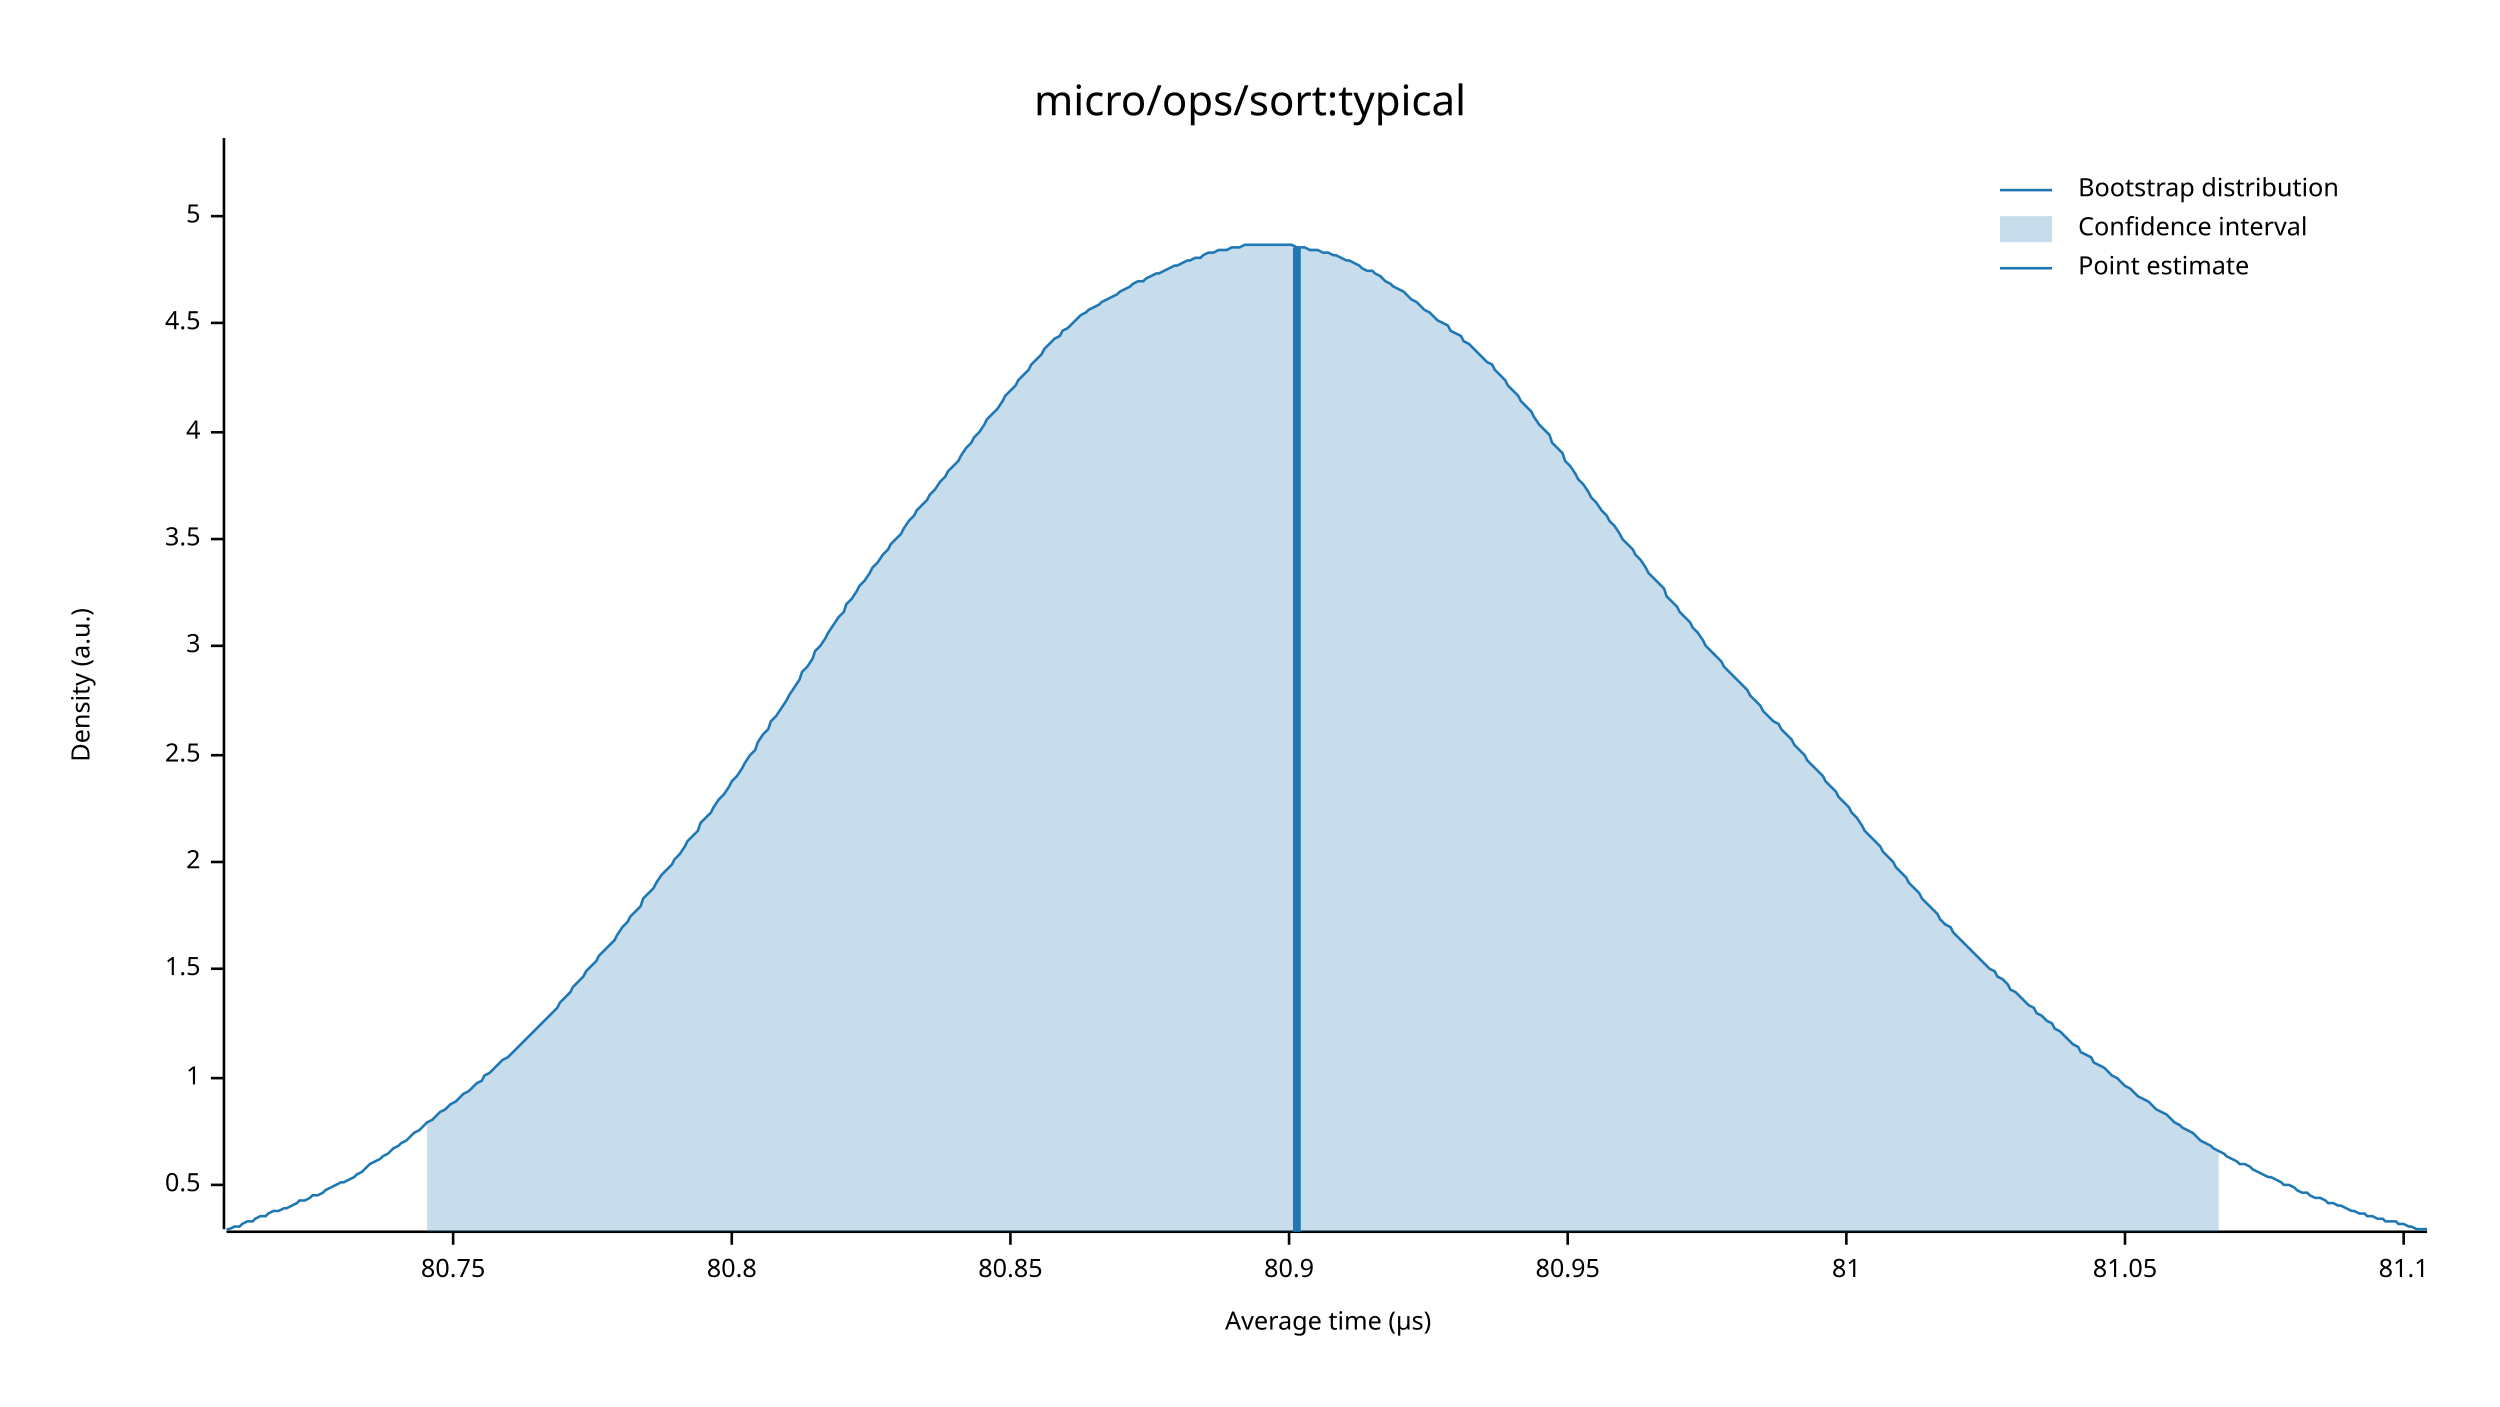
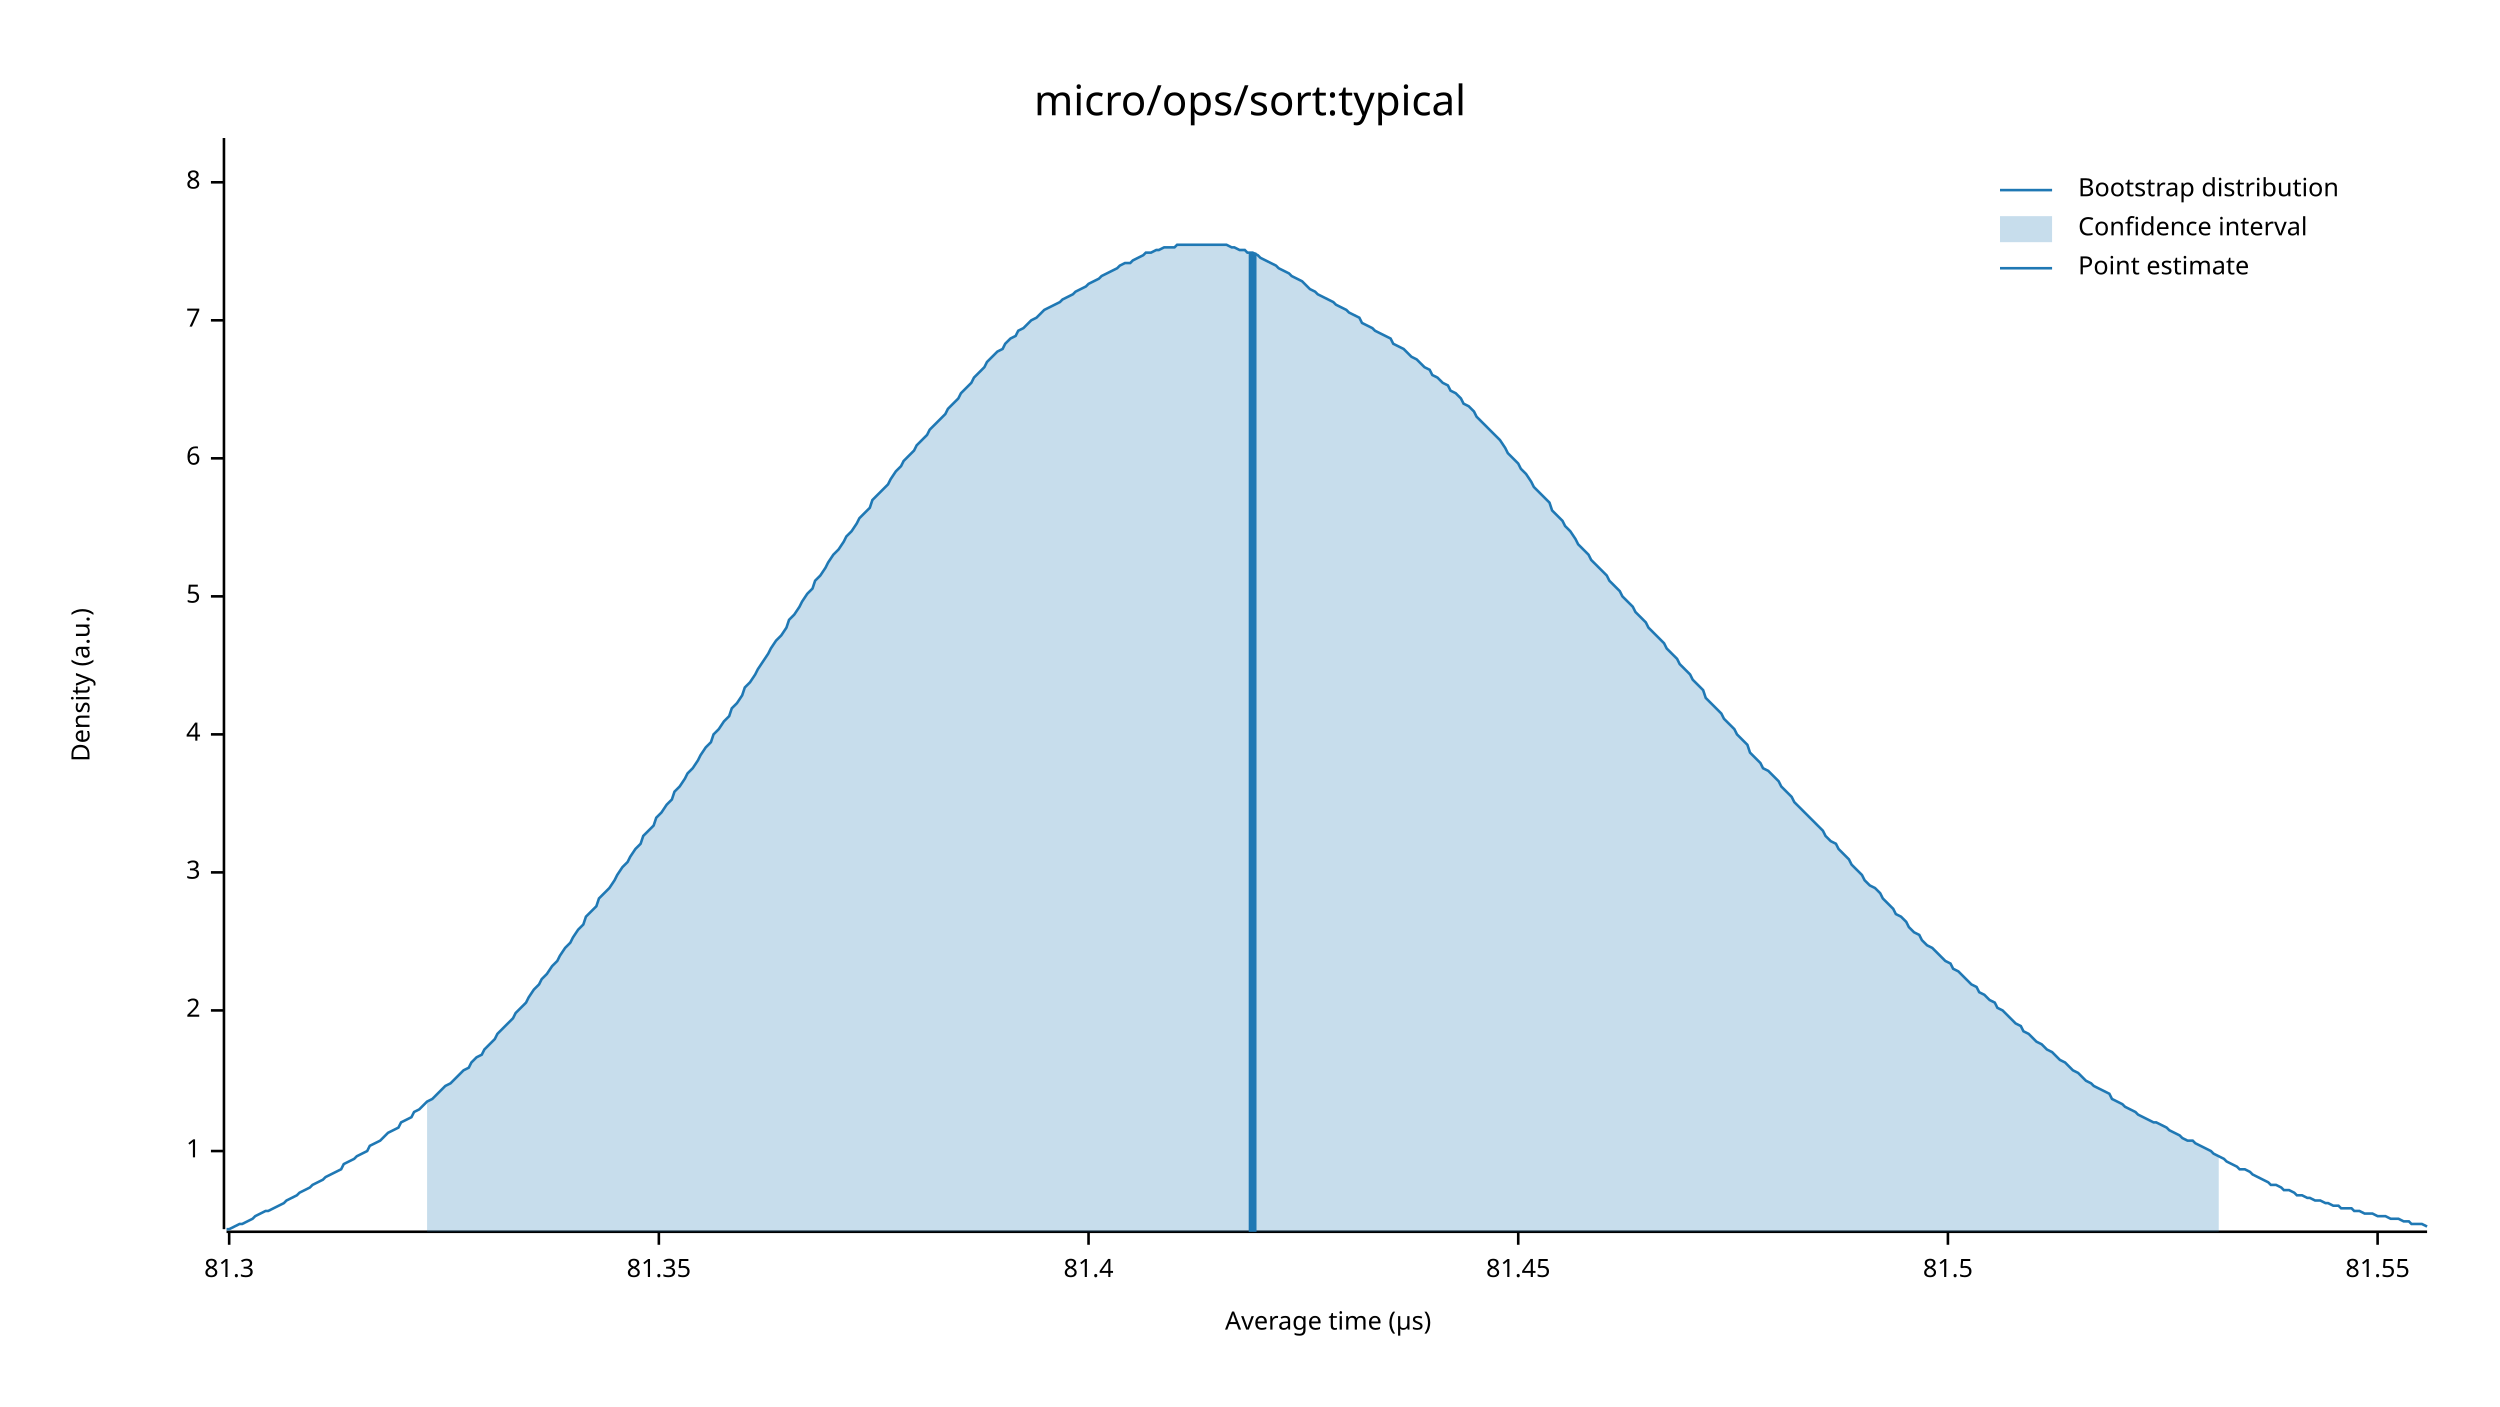
<svg xmlns="http://www.w3.org/2000/svg" width="960" height="540" viewBox="0 0 960 540">
  <text x="480" y="32" dy="0.76em" text-anchor="middle" font-family="sans-serif" font-size="16.129" opacity="1" fill="#000000">
micro/ops/sort:typical
</text>
  <text x="27" y="263" dy="0.76em" text-anchor="middle" font-family="sans-serif" font-size="9.677" opacity="1" fill="#000000" transform="rotate(270, 27, 263)">
Density (a.u.)
</text>
  <text x="510" y="513" dy="-0.5ex" text-anchor="middle" font-family="sans-serif" font-size="9.677" opacity="1" fill="#000000">
Average time (µs)
</text>
  <polyline fill="none" opacity="1" stroke="#000000" stroke-width="1" points="86,53 86,472 " />
-   <text x="77" y="455" dy="0.5ex" text-anchor="end" font-family="sans-serif" font-size="9.677" opacity="1" fill="#000000">
- 0.5
- </text>
-   <polyline fill="none" opacity="1" stroke="#000000" stroke-width="1" points="81,455 86,455 " />
-   <text x="77" y="414" dy="0.5ex" text-anchor="end" font-family="sans-serif" font-size="9.677" opacity="1" fill="#000000">
+   <text x="77" y="442" dy="0.5ex" text-anchor="end" font-family="sans-serif" font-size="9.677" opacity="1" fill="#000000">
1
</text>
-   <polyline fill="none" opacity="1" stroke="#000000" stroke-width="1" points="81,414 86,414 " />
-   <text x="77" y="372" dy="0.5ex" text-anchor="end" font-family="sans-serif" font-size="9.677" opacity="1" fill="#000000">
- 1.5
- </text>
-   <polyline fill="none" opacity="1" stroke="#000000" stroke-width="1" points="81,372 86,372 " />
-   <text x="77" y="331" dy="0.5ex" text-anchor="end" font-family="sans-serif" font-size="9.677" opacity="1" fill="#000000">
+   <polyline fill="none" opacity="1" stroke="#000000" stroke-width="1" points="81,442 86,442 " />
+   <text x="77" y="388" dy="0.5ex" text-anchor="end" font-family="sans-serif" font-size="9.677" opacity="1" fill="#000000">
2
</text>
-   <polyline fill="none" opacity="1" stroke="#000000" stroke-width="1" points="81,331 86,331 " />
-   <text x="77" y="290" dy="0.5ex" text-anchor="end" font-family="sans-serif" font-size="9.677" opacity="1" fill="#000000">
- 2.5
- </text>
-   <polyline fill="none" opacity="1" stroke="#000000" stroke-width="1" points="81,290 86,290 " />
-   <text x="77" y="248" dy="0.5ex" text-anchor="end" font-family="sans-serif" font-size="9.677" opacity="1" fill="#000000">
+   <polyline fill="none" opacity="1" stroke="#000000" stroke-width="1" points="81,388 86,388 " />
+   <text x="77" y="335" dy="0.5ex" text-anchor="end" font-family="sans-serif" font-size="9.677" opacity="1" fill="#000000">
3
</text>
-   <polyline fill="none" opacity="1" stroke="#000000" stroke-width="1" points="81,248 86,248 " />
-   <text x="77" y="207" dy="0.5ex" text-anchor="end" font-family="sans-serif" font-size="9.677" opacity="1" fill="#000000">
- 3.5
- </text>
-   <polyline fill="none" opacity="1" stroke="#000000" stroke-width="1" points="81,207 86,207 " />
-   <text x="77" y="166" dy="0.5ex" text-anchor="end" font-family="sans-serif" font-size="9.677" opacity="1" fill="#000000">
+   <polyline fill="none" opacity="1" stroke="#000000" stroke-width="1" points="81,335 86,335 " />
+   <text x="77" y="282" dy="0.5ex" text-anchor="end" font-family="sans-serif" font-size="9.677" opacity="1" fill="#000000">
4
</text>
-   <polyline fill="none" opacity="1" stroke="#000000" stroke-width="1" points="81,166 86,166 " />
-   <text x="77" y="124" dy="0.5ex" text-anchor="end" font-family="sans-serif" font-size="9.677" opacity="1" fill="#000000">
- 4.5
- </text>
-   <polyline fill="none" opacity="1" stroke="#000000" stroke-width="1" points="81,124 86,124 " />
-   <text x="77" y="83" dy="0.5ex" text-anchor="end" font-family="sans-serif" font-size="9.677" opacity="1" fill="#000000">
+   <polyline fill="none" opacity="1" stroke="#000000" stroke-width="1" points="81,282 86,282 " />
+   <text x="77" y="229" dy="0.5ex" text-anchor="end" font-family="sans-serif" font-size="9.677" opacity="1" fill="#000000">
5
</text>
-   <polyline fill="none" opacity="1" stroke="#000000" stroke-width="1" points="81,83 86,83 " />
+   <polyline fill="none" opacity="1" stroke="#000000" stroke-width="1" points="81,229 86,229 " />
+   <text x="77" y="176" dy="0.5ex" text-anchor="end" font-family="sans-serif" font-size="9.677" opacity="1" fill="#000000">
+ 6
+ </text>
+   <polyline fill="none" opacity="1" stroke="#000000" stroke-width="1" points="81,176 86,176 " />
+   <text x="77" y="123" dy="0.5ex" text-anchor="end" font-family="sans-serif" font-size="9.677" opacity="1" fill="#000000">
+ 7
+ </text>
+   <polyline fill="none" opacity="1" stroke="#000000" stroke-width="1" points="81,123 86,123 " />
+   <text x="77" y="70" dy="0.5ex" text-anchor="end" font-family="sans-serif" font-size="9.677" opacity="1" fill="#000000">
+ 8
+ </text>
+   <polyline fill="none" opacity="1" stroke="#000000" stroke-width="1" points="81,70 86,70 " />
  <polyline fill="none" opacity="1" stroke="#000000" stroke-width="1" points="87,473 932,473 " />
-   <text x="174" y="483" dy="0.76em" text-anchor="middle" font-family="sans-serif" font-size="9.677" opacity="1" fill="#000000">
- 80.75
+   <text x="88" y="483" dy="0.76em" text-anchor="middle" font-family="sans-serif" font-size="9.677" opacity="1" fill="#000000">
+ 81.3
</text>
-   <polyline fill="none" opacity="1" stroke="#000000" stroke-width="1" points="174,473 174,478 " />
-   <text x="281" y="483" dy="0.76em" text-anchor="middle" font-family="sans-serif" font-size="9.677" opacity="1" fill="#000000">
- 80.8
+   <polyline fill="none" opacity="1" stroke="#000000" stroke-width="1" points="88,473 88,478 " />
+   <text x="253" y="483" dy="0.76em" text-anchor="middle" font-family="sans-serif" font-size="9.677" opacity="1" fill="#000000">
+ 81.35
</text>
-   <polyline fill="none" opacity="1" stroke="#000000" stroke-width="1" points="281,473 281,478 " />
-   <text x="388" y="483" dy="0.76em" text-anchor="middle" font-family="sans-serif" font-size="9.677" opacity="1" fill="#000000">
- 80.85
+   <polyline fill="none" opacity="1" stroke="#000000" stroke-width="1" points="253,473 253,478 " />
+   <text x="418" y="483" dy="0.76em" text-anchor="middle" font-family="sans-serif" font-size="9.677" opacity="1" fill="#000000">
+ 81.4
</text>
-   <polyline fill="none" opacity="1" stroke="#000000" stroke-width="1" points="388,473 388,478 " />
-   <text x="495" y="483" dy="0.76em" text-anchor="middle" font-family="sans-serif" font-size="9.677" opacity="1" fill="#000000">
- 80.9
+   <polyline fill="none" opacity="1" stroke="#000000" stroke-width="1" points="418,473 418,478 " />
+   <text x="583" y="483" dy="0.76em" text-anchor="middle" font-family="sans-serif" font-size="9.677" opacity="1" fill="#000000">
+ 81.45
</text>
-   <polyline fill="none" opacity="1" stroke="#000000" stroke-width="1" points="495,473 495,478 " />
-   <text x="602" y="483" dy="0.76em" text-anchor="middle" font-family="sans-serif" font-size="9.677" opacity="1" fill="#000000">
- 80.95
+   <polyline fill="none" opacity="1" stroke="#000000" stroke-width="1" points="583,473 583,478 " />
+   <text x="748" y="483" dy="0.76em" text-anchor="middle" font-family="sans-serif" font-size="9.677" opacity="1" fill="#000000">
+ 81.5
</text>
-   <polyline fill="none" opacity="1" stroke="#000000" stroke-width="1" points="602,473 602,478 " />
-   <text x="709" y="483" dy="0.76em" text-anchor="middle" font-family="sans-serif" font-size="9.677" opacity="1" fill="#000000">
- 81
+   <polyline fill="none" opacity="1" stroke="#000000" stroke-width="1" points="748,473 748,478 " />
+   <text x="913" y="483" dy="0.76em" text-anchor="middle" font-family="sans-serif" font-size="9.677" opacity="1" fill="#000000">
+ 81.55
</text>
-   <polyline fill="none" opacity="1" stroke="#000000" stroke-width="1" points="709,473 709,478 " />
-   <text x="816" y="483" dy="0.76em" text-anchor="middle" font-family="sans-serif" font-size="9.677" opacity="1" fill="#000000">
- 81.05
- </text>
-   <polyline fill="none" opacity="1" stroke="#000000" stroke-width="1" points="816,473 816,478 " />
-   <text x="923" y="483" dy="0.76em" text-anchor="middle" font-family="sans-serif" font-size="9.677" opacity="1" fill="#000000">
- 81.1
- </text>
-   <polyline fill="none" opacity="1" stroke="#000000" stroke-width="1" points="923,473 923,478 " />
-   <polyline fill="none" opacity="1" stroke="#1F78B4" stroke-width="1" points="87,472 88,472 90,471 92,471 93,470 95,469 97,469 98,468 100,467 102,467 103,466 105,465 107,465 109,464 110,464 112,463 114,462 115,461 117,461 119,460 120,459 122,459 124,458 125,457 127,456 129,455 131,454 132,454 134,453 136,452 137,451 139,450 141,448 142,447 144,446 146,445 147,444 149,443 151,441 153,440 154,439 156,438 158,436 159,435 161,434 163,432 164,431 166,430 168,428 169,427 171,426 173,424 175,423 176,422 178,420 180,419 181,418 183,416 185,415 186,413 188,412 190,410 191,409 193,407 195,406 197,404 198,403 200,401 202,399 203,398 205,396 207,394 208,393 210,391 212,389 214,387 215,385 217,383 219,381 220,379 222,377 224,375 225,373 227,371 229,369 230,367 232,365 234,363 236,361 237,359 239,356 241,354 242,352 244,350 246,348 247,345 249,343 251,341 252,339 254,336 256,334 258,332 259,330 261,328 263,325 264,323 266,321 268,319 269,316 271,314 273,312 274,310 276,307 278,305 280,302 281,300 283,298 285,295 286,293 288,290 290,288 291,285 293,282 295,280 296,277 298,275 300,272 302,269 303,267 305,264 307,261 308,258 310,256 312,253 313,250 315,248 317,245 318,243 320,240 322,237 324,235 325,232 327,230 329,227 330,225 332,223 334,220 335,218 337,216 339,213 341,211 342,209 344,207 346,205 347,203 349,200 351,198 352,196 354,194 356,192 357,190 359,188 361,185 363,183 364,181 366,179 368,177 369,175 371,172 373,170 374,168 376,166 378,163 379,161 381,159 383,157 385,154 386,152 388,150 390,148 391,146 393,144 395,142 396,140 398,138 400,136 401,134 403,132 405,130 407,129 408,127 410,126 412,124 413,123 415,121 417,120 418,119 420,118 422,117 423,116 425,115 427,114 429,113 430,112 432,111 434,110 435,109 437,108 439,108 440,107 442,106 444,105 445,105 447,104 449,103 451,102 452,102 454,101 456,100 457,100 459,99 461,99 462,98 464,97 466,97 468,96 469,96 471,96 473,95 474,95 476,95 478,94 479,94 481,94 483,94 484,94 486,94 488,94 490,94 491,94 493,94 495,94 496,94 498,95 500,95 501,95 503,96 505,96 506,96 508,97 510,97 512,98 513,98 515,99 517,100 518,100 520,101 522,102 523,103 525,104 527,104 528,105 530,106 532,108 534,109 535,110 537,111 539,112 540,113 542,115 544,116 545,117 547,119 549,120 550,121 552,123 554,124 556,125 557,127 559,128 561,129 562,131 564,132 566,134 567,135 569,137 571,139 573,140 574,142 576,144 578,146 579,148 581,150 583,152 584,154 586,156 588,158 589,160 591,163 593,165 595,167 596,170 598,172 600,174 601,177 603,179 605,182 606,184 608,186 610,189 611,191 613,193 615,196 617,198 618,200 620,202 622,205 623,207 625,209 627,211 628,213 630,215 632,218 633,220 635,222 637,224 639,226 640,229 642,231 644,233 645,235 647,237 649,239 650,241 652,243 654,246 655,248 657,250 659,252 661,254 662,256 664,258 666,260 667,261 669,263 671,265 672,267 674,269 676,271 677,273 679,275 681,277 683,278 684,280 686,282 688,284 689,286 691,288 693,290 694,292 696,294 698,296 700,298 701,300 703,302 705,304 706,306 708,308 710,310 711,312 713,314 715,317 716,319 718,321 720,323 722,325 723,327 725,329 727,331 728,333 730,335 732,337 733,339 735,341 737,343 738,345 740,347 742,349 744,351 745,353 747,355 749,356 750,358 752,360 754,362 755,363 757,365 759,367 760,368 762,370 764,372 766,373 767,375 769,376 771,378 772,380 774,381 776,383 777,384 779,386 781,387 782,389 784,390 786,392 788,393 789,395 791,396 793,398 794,399 796,401 798,402 799,404 801,405 803,406 804,408 806,409 808,410 810,412 811,413 813,414 815,416 816,417 818,418 820,420 821,421 823,422 825,423 827,425 828,426 830,427 832,428 833,429 835,431 837,432 838,433 840,434 842,435 843,436 845,438 847,439 849,440 850,441 852,442 854,443 855,444 857,445 859,446 860,447 862,447 864,448 865,449 867,450 869,451 871,452 872,452 874,453 876,454 877,455 879,455 881,456 882,457 884,458 886,458 887,459 889,460 891,460 893,461 894,462 896,462 898,463 899,463 901,464 903,465 904,465 906,466 908,466 909,467 911,467 913,468 915,468 916,469 918,469 920,469 921,470 923,470 925,471 926,471 928,472 930,472 932,472 " />
-   <polygon opacity="0.25" fill="#1F78B4" points="164,431 166,430 168,428 169,427 171,426 173,424 175,423 176,422 178,420 180,419 181,418 183,416 185,415 186,413 188,412 190,410 191,409 193,407 195,406 197,404 198,403 200,401 202,399 203,398 205,396 207,394 208,393 210,391 212,389 214,387 215,385 217,383 219,381 220,379 222,377 224,375 225,373 227,371 229,369 230,367 232,365 234,363 236,361 237,359 239,356 241,354 242,352 244,350 246,348 247,345 249,343 251,341 252,339 254,336 256,334 258,332 259,330 261,328 263,325 264,323 266,321 268,319 269,316 271,314 273,312 274,310 276,307 278,305 280,302 281,300 283,298 285,295 286,293 288,290 290,288 291,285 293,282 295,280 296,277 298,275 300,272 302,269 303,267 305,264 307,261 308,258 310,256 312,253 313,250 315,248 317,245 318,243 320,240 322,237 324,235 325,232 327,230 329,227 330,225 332,223 334,220 335,218 337,216 339,213 341,211 342,209 344,207 346,205 347,203 349,200 351,198 352,196 354,194 356,192 357,190 359,188 361,185 363,183 364,181 366,179 368,177 369,175 371,172 373,170 374,168 376,166 378,163 379,161 381,159 383,157 385,154 386,152 388,150 390,148 391,146 393,144 395,142 396,140 398,138 400,136 401,134 403,132 405,130 407,129 408,127 410,126 412,124 413,123 415,121 417,120 418,119 420,118 422,117 423,116 425,115 427,114 429,113 430,112 432,111 434,110 435,109 437,108 439,108 440,107 442,106 444,105 445,105 447,104 449,103 451,102 452,102 454,101 456,100 457,100 459,99 461,99 462,98 464,97 466,97 468,96 469,96 471,96 473,95 474,95 476,95 478,94 479,94 481,94 483,94 484,94 486,94 488,94 490,94 491,94 493,94 495,94 496,94 498,95 500,95 501,95 503,96 505,96 506,96 508,97 510,97 512,98 513,98 515,99 517,100 518,100 520,101 522,102 523,103 525,104 527,104 528,105 530,106 532,108 534,109 535,110 537,111 539,112 540,113 542,115 544,116 545,117 547,119 549,120 550,121 552,123 554,124 556,125 557,127 559,128 561,129 562,131 564,132 566,134 567,135 569,137 571,139 573,140 574,142 576,144 578,146 579,148 581,150 583,152 584,154 586,156 588,158 589,160 591,163 593,165 595,167 596,170 598,172 600,174 601,177 603,179 605,182 606,184 608,186 610,189 611,191 613,193 615,196 617,198 618,200 620,202 622,205 623,207 625,209 627,211 628,213 630,215 632,218 633,220 635,222 637,224 639,226 640,229 642,231 644,233 645,235 647,237 649,239 650,241 652,243 654,246 655,248 657,250 659,252 661,254 662,256 664,258 666,260 667,261 669,263 671,265 672,267 674,269 676,271 677,273 679,275 681,277 683,278 684,280 686,282 688,284 689,286 691,288 693,290 694,292 696,294 698,296 700,298 701,300 703,302 705,304 706,306 708,308 710,310 711,312 713,314 715,317 716,319 718,321 720,323 722,325 723,327 725,329 727,331 728,333 730,335 732,337 733,339 735,341 737,343 738,345 740,347 742,349 744,351 745,353 747,355 749,356 750,358 752,360 754,362 755,363 757,365 759,367 760,368 762,370 764,372 766,373 767,375 769,376 771,378 772,380 774,381 776,383 777,384 779,386 781,387 782,389 784,390 786,392 788,393 789,395 791,396 793,398 794,399 796,401 798,402 799,404 801,405 803,406 804,408 806,409 808,410 810,412 811,413 813,414 815,416 816,417 818,418 820,420 821,421 823,422 825,423 827,425 828,426 830,427 832,428 833,429 835,431 837,432 838,433 840,434 842,435 843,436 845,438 847,439 849,440 850,441 852,442 852,473 164,473 " />
-   <polyline fill="none" opacity="1" stroke="#1F78B4" stroke-width="3" points="498,473 498,95 " />
+   <polyline fill="none" opacity="1" stroke="#000000" stroke-width="1" points="913,473 913,478 " />
+   <polyline fill="none" opacity="1" stroke="#1F78B4" stroke-width="1" points="87,472 88,472 90,471 92,470 93,470 95,469 97,468 98,467 100,466 102,465 103,465 105,464 107,463 109,462 110,461 112,460 114,459 115,458 117,457 119,456 120,455 122,454 124,453 125,452 127,451 129,450 131,449 132,447 134,446 136,445 137,444 139,443 141,442 142,440 144,439 146,438 147,437 149,435 151,434 153,433 154,431 156,430 158,429 159,427 161,426 163,424 164,423 166,422 168,420 169,419 171,417 173,416 175,414 176,413 178,411 180,410 181,408 183,406 185,405 186,403 188,401 190,399 191,397 193,395 195,393 197,391 198,389 200,387 202,385 203,383 205,380 207,378 208,376 210,374 212,371 214,369 215,367 217,364 219,362 220,360 222,357 224,355 225,352 227,350 229,348 230,345 232,343 234,341 236,338 237,336 239,333 241,331 242,329 244,326 246,324 247,321 249,319 251,317 252,314 254,312 256,309 258,307 259,304 261,302 263,299 264,297 266,295 268,292 269,290 271,287 273,285 274,282 276,280 278,277 280,275 281,272 283,270 285,267 286,264 288,262 290,259 291,257 293,254 295,251 296,249 298,246 300,244 302,241 303,238 305,236 307,233 308,231 310,228 312,226 313,223 315,221 317,218 318,216 320,213 322,211 324,208 325,206 327,204 329,201 330,199 332,197 334,195 335,192 337,190 339,188 341,186 342,184 344,181 346,179 347,177 349,175 351,173 352,171 354,169 356,167 357,165 359,163 361,161 363,159 364,157 366,155 368,153 369,151 371,149 373,147 374,145 376,143 378,141 379,139 381,137 383,135 385,134 386,132 388,130 390,129 391,127 393,126 395,124 396,123 398,122 400,120 401,119 403,118 405,117 407,116 408,115 410,114 412,113 413,112 415,111 417,110 418,109 420,108 422,107 423,106 425,105 427,104 429,103 430,102 432,101 434,101 435,100 437,99 439,98 440,97 442,97 444,96 445,96 447,95 449,95 451,95 452,94 454,94 456,94 457,94 459,94 461,94 462,94 464,94 466,94 468,94 469,94 471,94 473,95 474,95 476,96 478,96 479,97 481,97 483,98 484,99 486,100 488,101 490,102 491,103 493,104 495,105 496,106 498,107 500,108 501,109 503,111 505,112 506,113 508,114 510,115 512,116 513,117 515,118 517,119 518,120 520,121 522,122 523,124 525,125 527,126 528,127 530,128 532,129 534,130 535,132 537,133 539,134 540,135 542,137 544,138 545,139 547,141 549,142 550,144 552,145 554,147 556,148 557,150 559,151 561,153 562,155 564,156 566,158 567,160 569,162 571,164 573,166 574,167 576,169 578,172 579,174 581,176 583,178 584,180 586,182 588,185 589,187 591,189 593,191 595,193 596,196 598,198 600,200 601,202 603,204 605,207 606,209 608,211 610,213 611,215 613,217 615,219 617,221 618,223 620,225 622,227 623,229 625,231 627,233 628,235 630,237 632,239 633,241 635,243 637,245 639,247 640,249 642,251 644,253 645,255 647,257 649,259 650,261 652,263 654,265 655,268 657,270 659,272 661,274 662,276 664,278 666,280 667,282 669,284 671,286 672,289 674,291 676,293 677,295 679,296 681,298 683,300 684,302 686,304 688,306 689,308 691,310 693,312 694,313 696,315 698,317 700,319 701,321 703,323 705,324 706,326 708,328 710,330 711,332 713,334 715,336 716,338 718,340 720,341 722,343 723,345 725,347 727,349 728,351 730,352 732,354 733,356 735,358 737,359 738,361 740,363 742,364 744,366 745,367 747,369 749,370 750,372 752,373 754,375 755,376 757,378 759,379 760,381 762,382 764,384 766,385 767,387 769,388 771,390 772,391 774,393 776,394 777,396 779,397 781,399 782,400 784,401 786,403 788,404 789,405 791,407 793,408 794,409 796,411 798,412 799,413 801,415 803,416 804,417 806,418 808,419 810,420 811,422 813,423 815,424 816,425 818,426 820,427 821,428 823,429 825,430 827,431 828,431 830,432 832,433 833,434 835,435 837,436 838,437 840,438 842,438 843,439 845,440 847,441 849,442 850,443 852,444 854,445 855,446 857,447 859,448 860,449 862,449 864,450 865,451 867,452 869,453 871,454 872,455 874,455 876,456 877,457 879,457 881,458 882,459 884,459 886,460 887,460 889,461 891,461 893,462 894,462 896,463 898,463 899,464 901,464 903,464 904,465 906,465 908,466 909,466 911,466 913,467 915,467 916,467 918,468 920,468 921,468 923,469 925,469 926,470 928,470 930,470 932,471 " />
+   <polygon opacity="0.25" fill="#1F78B4" points="164,423 166,422 168,420 169,419 171,417 173,416 175,414 176,413 178,411 180,410 181,408 183,406 185,405 186,403 188,401 190,399 191,397 193,395 195,393 197,391 198,389 200,387 202,385 203,383 205,380 207,378 208,376 210,374 212,371 214,369 215,367 217,364 219,362 220,360 222,357 224,355 225,352 227,350 229,348 230,345 232,343 234,341 236,338 237,336 239,333 241,331 242,329 244,326 246,324 247,321 249,319 251,317 252,314 254,312 256,309 258,307 259,304 261,302 263,299 264,297 266,295 268,292 269,290 271,287 273,285 274,282 276,280 278,277 280,275 281,272 283,270 285,267 286,264 288,262 290,259 291,257 293,254 295,251 296,249 298,246 300,244 302,241 303,238 305,236 307,233 308,231 310,228 312,226 313,223 315,221 317,218 318,216 320,213 322,211 324,208 325,206 327,204 329,201 330,199 332,197 334,195 335,192 337,190 339,188 341,186 342,184 344,181 346,179 347,177 349,175 351,173 352,171 354,169 356,167 357,165 359,163 361,161 363,159 364,157 366,155 368,153 369,151 371,149 373,147 374,145 376,143 378,141 379,139 381,137 383,135 385,134 386,132 388,130 390,129 391,127 393,126 395,124 396,123 398,122 400,120 401,119 403,118 405,117 407,116 408,115 410,114 412,113 413,112 415,111 417,110 418,109 420,108 422,107 423,106 425,105 427,104 429,103 430,102 432,101 434,101 435,100 437,99 439,98 440,97 442,97 444,96 445,96 447,95 449,95 451,95 452,94 454,94 456,94 457,94 459,94 461,94 462,94 464,94 466,94 468,94 469,94 471,94 473,95 474,95 476,96 478,96 479,97 481,97 483,98 484,99 486,100 488,101 490,102 491,103 493,104 495,105 496,106 498,107 500,108 501,109 503,111 505,112 506,113 508,114 510,115 512,116 513,117 515,118 517,119 518,120 520,121 522,122 523,124 525,125 527,126 528,127 530,128 532,129 534,130 535,132 537,133 539,134 540,135 542,137 544,138 545,139 547,141 549,142 550,144 552,145 554,147 556,148 557,150 559,151 561,153 562,155 564,156 566,158 567,160 569,162 571,164 573,166 574,167 576,169 578,172 579,174 581,176 583,178 584,180 586,182 588,185 589,187 591,189 593,191 595,193 596,196 598,198 600,200 601,202 603,204 605,207 606,209 608,211 610,213 611,215 613,217 615,219 617,221 618,223 620,225 622,227 623,229 625,231 627,233 628,235 630,237 632,239 633,241 635,243 637,245 639,247 640,249 642,251 644,253 645,255 647,257 649,259 650,261 652,263 654,265 655,268 657,270 659,272 661,274 662,276 664,278 666,280 667,282 669,284 671,286 672,289 674,291 676,293 677,295 679,296 681,298 683,300 684,302 686,304 688,306 689,308 691,310 693,312 694,313 696,315 698,317 700,319 701,321 703,323 705,324 706,326 708,328 710,330 711,332 713,334 715,336 716,338 718,340 720,341 722,343 723,345 725,347 727,349 728,351 730,352 732,354 733,356 735,358 737,359 738,361 740,363 742,364 744,366 745,367 747,369 749,370 750,372 752,373 754,375 755,376 757,378 759,379 760,381 762,382 764,384 766,385 767,387 769,388 771,390 772,391 774,393 776,394 777,396 779,397 781,399 782,400 784,401 786,403 788,404 789,405 791,407 793,408 794,409 796,411 798,412 799,413 801,415 803,416 804,417 806,418 808,419 810,420 811,422 813,423 815,424 816,425 818,426 820,427 821,428 823,429 825,430 827,431 828,431 830,432 832,433 833,434 835,435 837,436 838,437 840,438 842,438 843,439 845,440 847,441 849,442 850,443 852,444 852,473 164,473 " />
+   <polyline fill="none" opacity="1" stroke="#1F78B4" stroke-width="3" points="481,473 481,97 " />
  <text x="798" y="68" dy="0.76em" text-anchor="start" font-family="sans-serif" font-size="9.677" opacity="1" fill="#000000">
Bootstrap distribution
</text>
  <text x="798" y="83" dy="0.76em" text-anchor="start" font-family="sans-serif" font-size="9.677" opacity="1" fill="#000000">
Confidence interval
</text>
  <text x="798" y="98" dy="0.76em" text-anchor="start" font-family="sans-serif" font-size="9.677" opacity="1" fill="#000000">
Point estimate
</text>
  <polyline fill="none" opacity="1" stroke="#1F78B4" stroke-width="1" points="768,73 788,73 " />
  <rect x="768" y="83" width="20" height="10" opacity="0.25" fill="#1F78B4" stroke="none" />
  <polyline fill="none" opacity="1" stroke="#1F78B4" stroke-width="1" points="768,103 788,103 " />
</svg>
